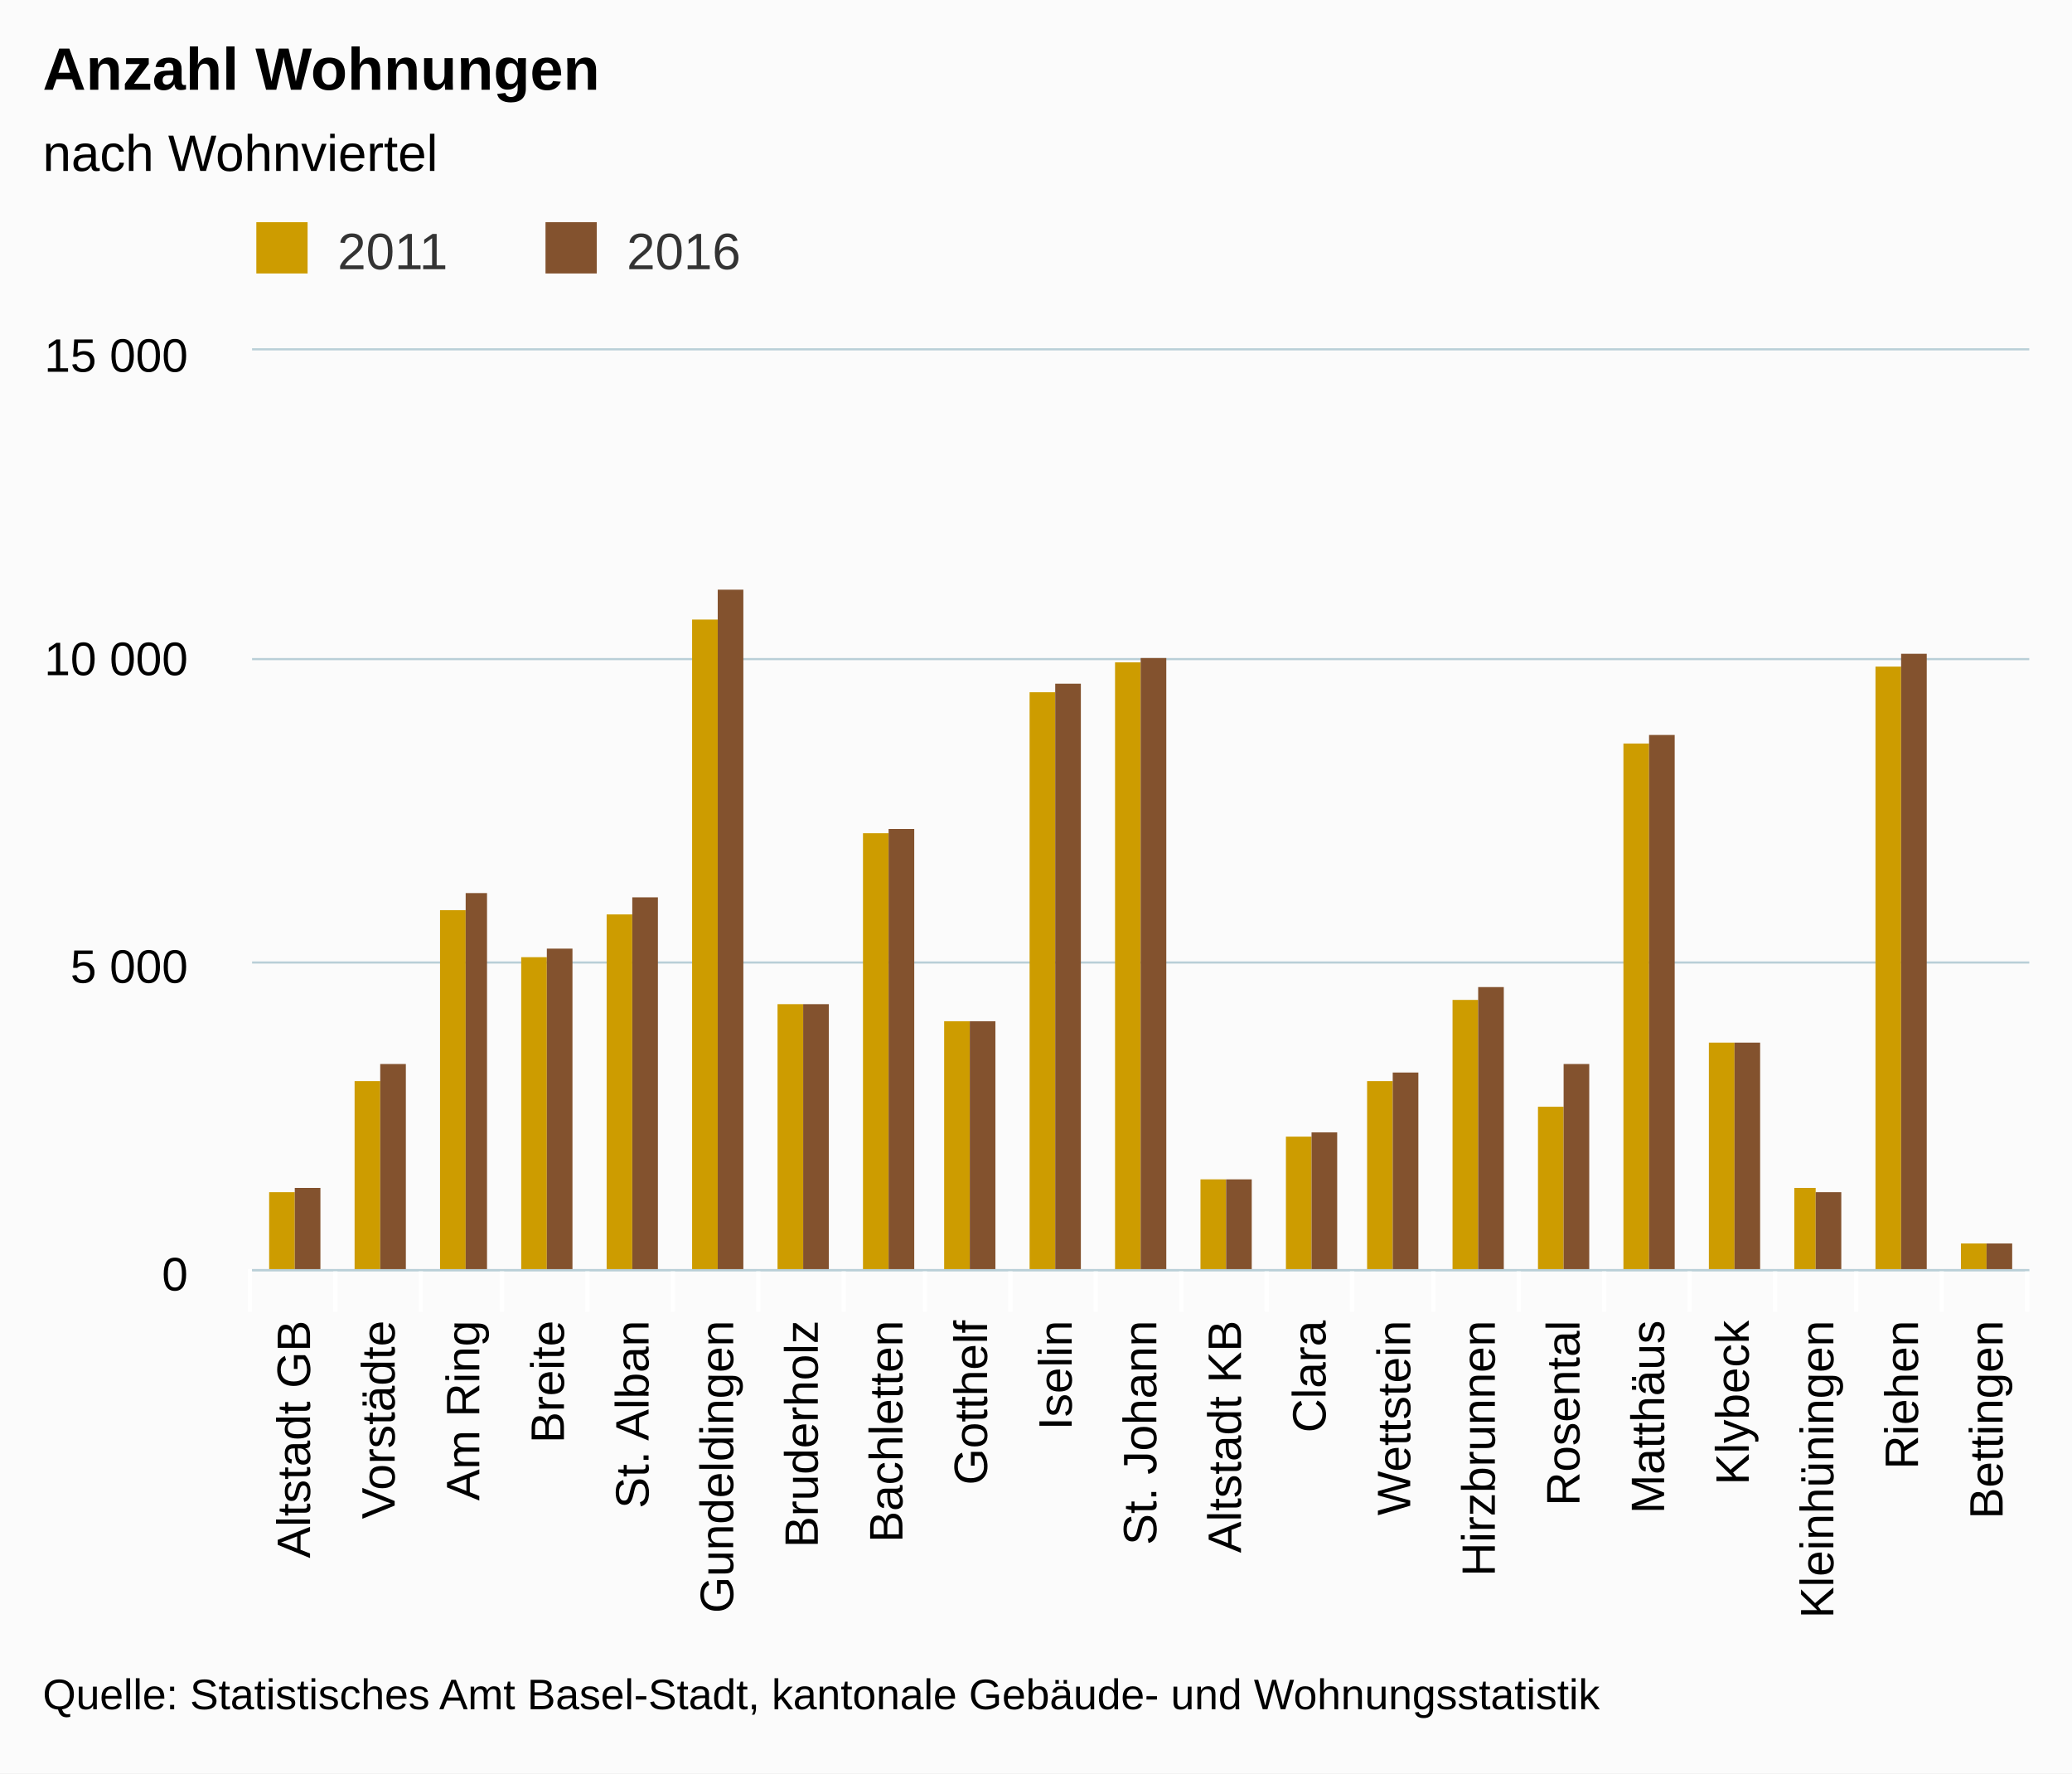
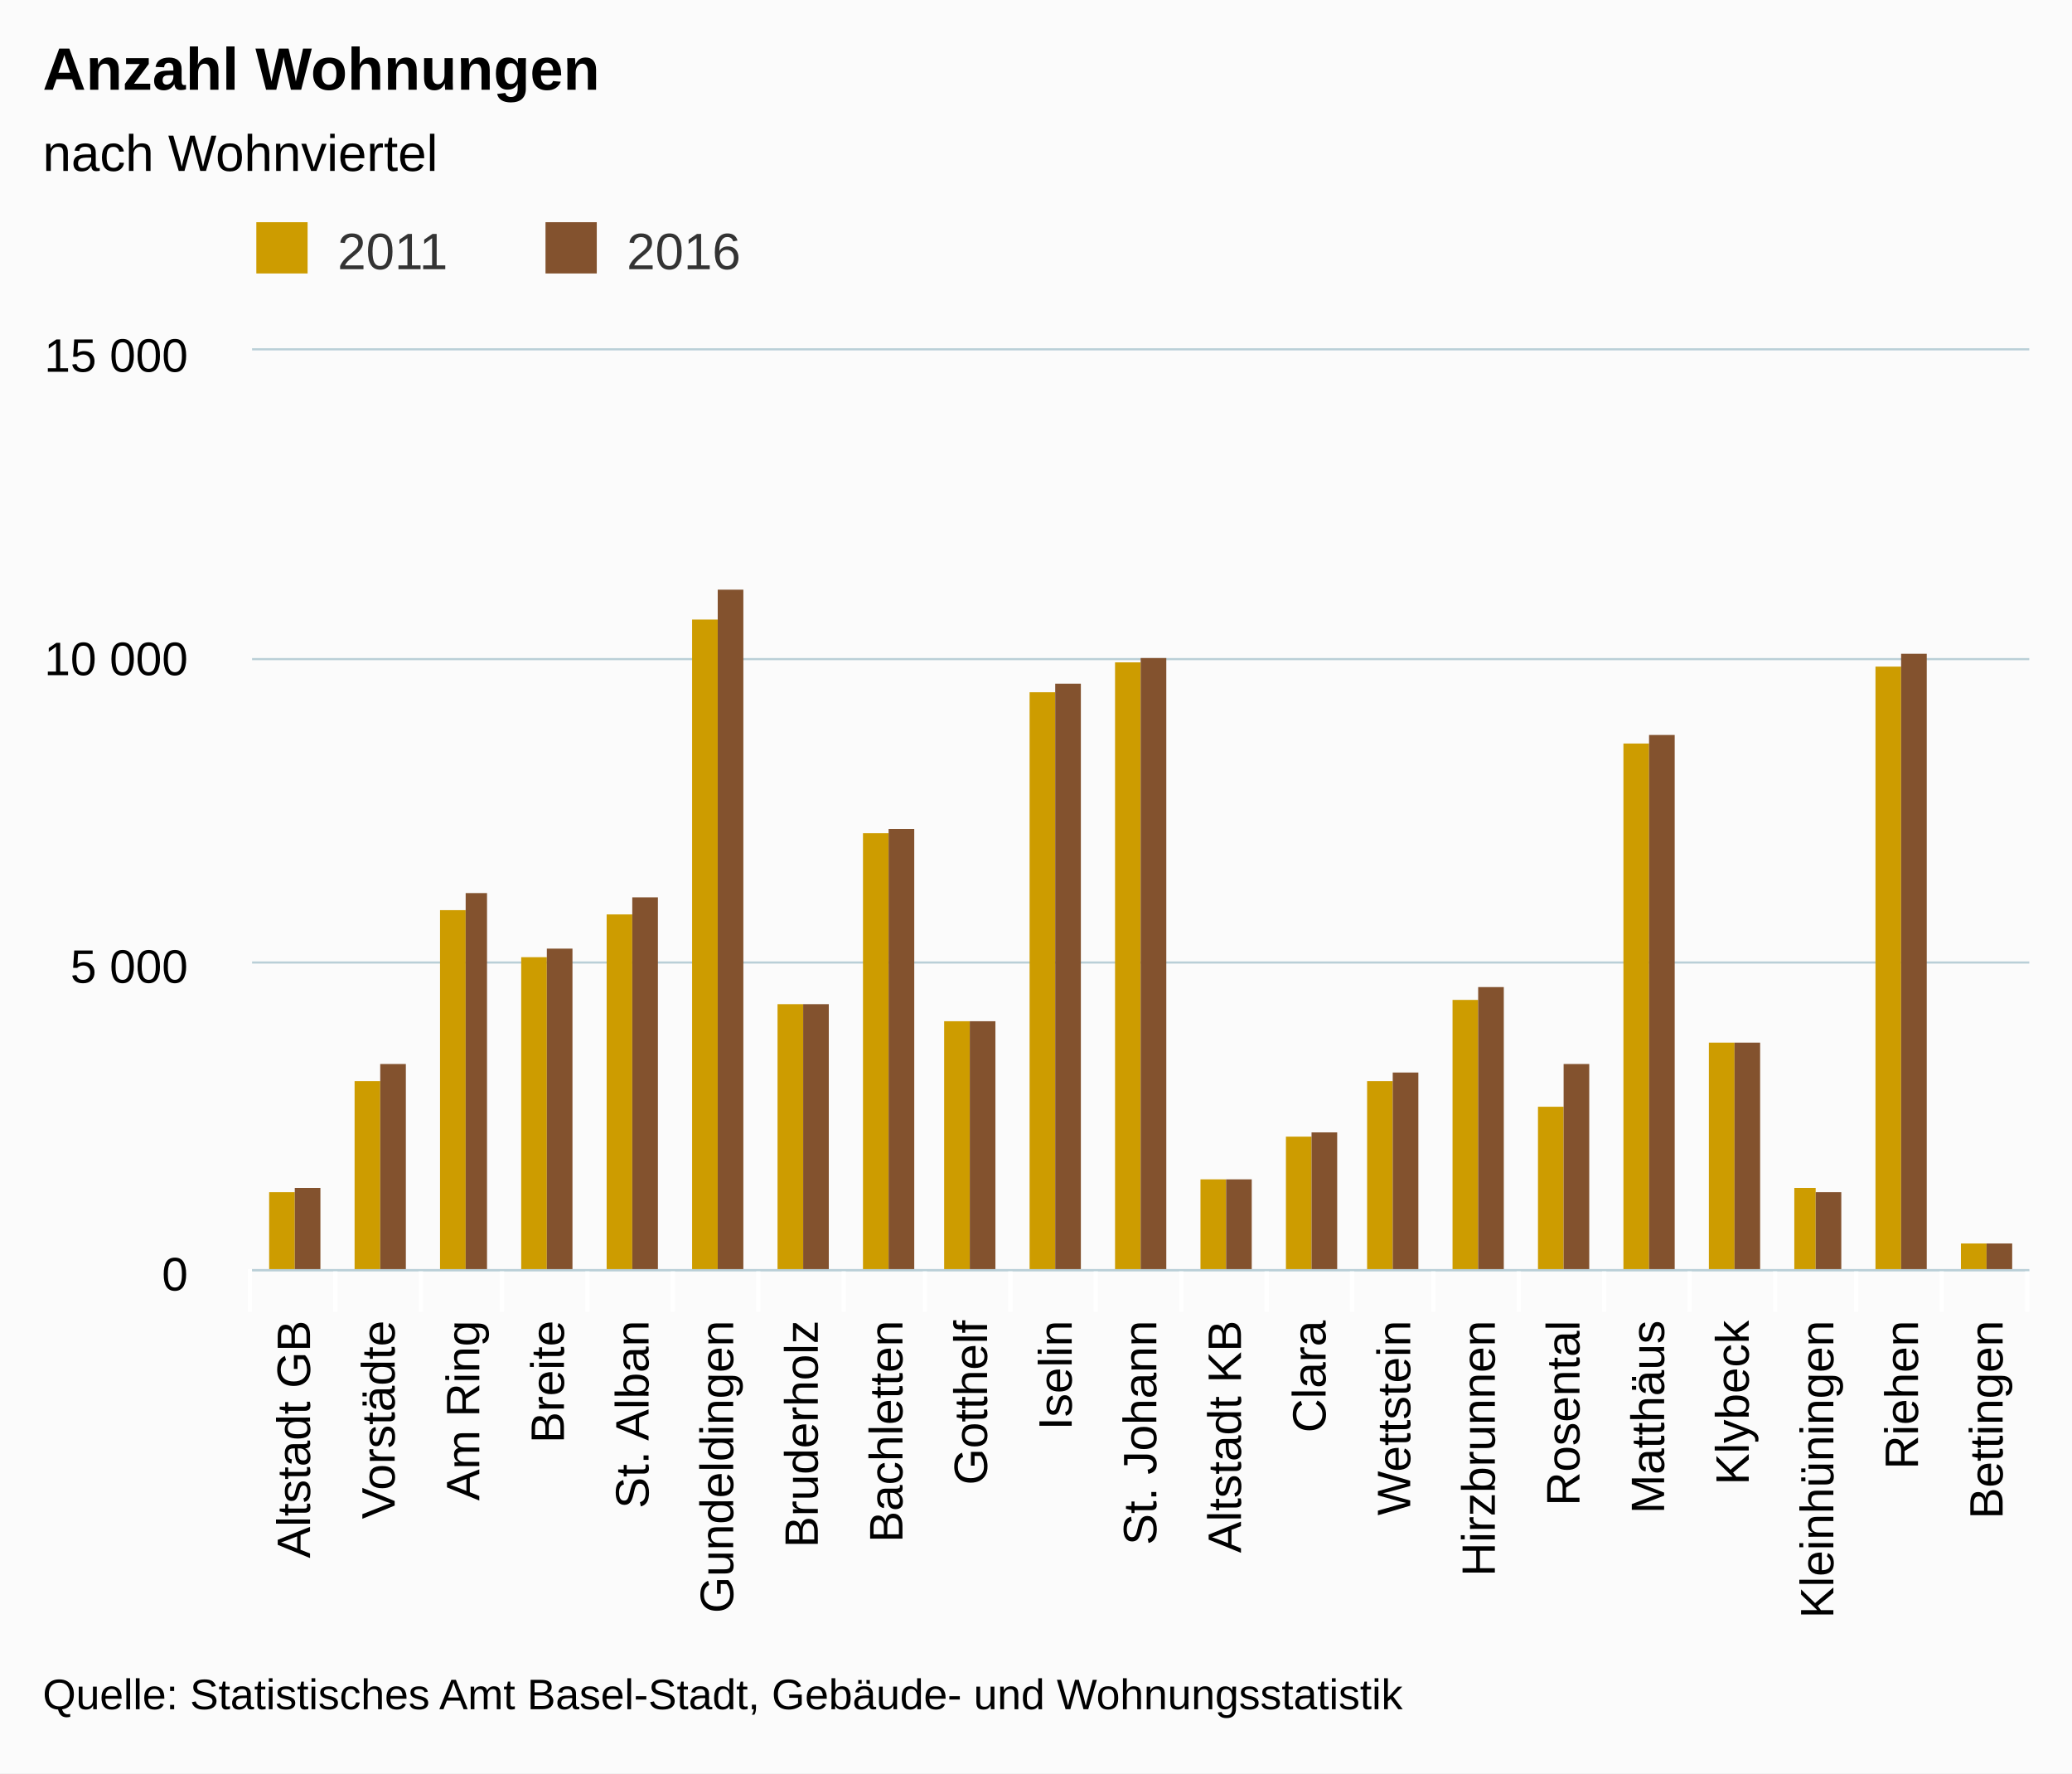
<svg xmlns="http://www.w3.org/2000/svg" class="highcharts-root" viewBox="0 0 485 415" font-family="arial" font-size="12">
  <defs>
    <clipPath id="a">
      <path fill="none" d="M0 0h416v215H0z" />
    </clipPath>
  </defs>
  <rect fill="#fbfbfb" class="highcharts-background" width="485" height="415" rx="0" ry="0" />
  <path fill="none" class="highcharts-plot-background" d="M59 82h416v215H59z" />
  <g class="highcharts-grid highcharts-xaxis-grid">
    <path fill="none" class="highcharts-grid-line" d="M78.5 82v215m20-215v215m19-215v215m20-215v215m20-215v215m20-215v215m20-215v215m19-215v215m20-215v215m20-215v215m20-215v215m20-215v215m20-215v215m19-215v215m20-215v215m20-215v215m20-215v215m20-215v215m19-215v215m20-215v215m20-215v215M58.5 82v215" />
  </g>
  <g class="highcharts-grid highcharts-yaxis-grid">
    <path fill="none" stroke="#B9CFD7" stroke-width=".5" class="highcharts-grid-line" d="M59 297.25h416m-416-72h416m-416-71h416M59 81.75h416" />
  </g>
  <path fill="none" class="highcharts-plot-border" d="M59 82h416v215H59z" />
  <g class="highcharts-axis highcharts-xaxis">
    <path fill="none" class="highcharts-tick" stroke="#FFF" d="M78.5 297v10m20-10v10m19-10v10m20-10v10m20-10v10m20-10v10m20-10v10m19-10v10m20-10v10m20-10v10m20-10v10m20-10v10m20-10v10m19-10v10m20-10v10m20-10v10m20-10v10m20-10v10m19-10v10m20-10v10m20-10v10m-416-10v10" />
    <path fill="none" class="highcharts-axis-line" stroke="#B9CFD7" stroke-width=".5" d="M59 297.25h416" />
  </g>
  <g class="highcharts-axis highcharts-yaxis">
    <path fill="none" class="highcharts-axis-line" d="M59 82v215" />
  </g>
  <g class="highcharts-series-group">
    <g class="highcharts-series highcharts-series-0 highcharts-column-series highcharts-color-undefined" transform="translate(59 82)" clip-path="url(#a)">
      <path fill="#CD9C00" class="highcharts-point" d="M4 197h6v19H4zm20-26h6v45h-6zm20-40h6v85h-6zm19 11h6v74h-6zm20-10h6v84h-6zm20-69h6v153h-6zm20 90h6v63h-6zm20-40h6v103h-6zm19 44h6v59h-6zm20-77h6v136h-6zm20-7h6v143h-6zm20 121h6v22h-6zm20-10h6v32h-6zm19-13h6v45h-6zm20-19h6v64h-6zm20 25h6v39h-6zm20-85h6v124h-6zm20 70h6v54h-6zm20 34h5v20h-5zm19-122h6v142h-6zm20 135h6v7h-6z" />
    </g>
    <g class="highcharts-series highcharts-series-1 highcharts-column-series highcharts-color-undefined" transform="translate(59 82)" clip-path="url(#a)">
      <path fill="#83522E" class="highcharts-point" d="M10 196h6v20h-6zm20-29h6v49h-6zm20-40h5v89h-5zm19 13h6v76h-6zm20-12h6v88h-6zm20-72h6v160h-6zm20 97h6v63h-6zm20-41h6v104h-6zm19 45h6v59h-6zm20-79h6v138h-6zm20-6h6v144h-6zm20 122h6v22h-6zm20-11h6v33h-6zm19-14h6v47h-6zm20-20h6v67h-6zm20 18h6v49h-6zm20-77h6v126h-6zm20 72h6v54h-6zm19 35h6v19h-6zm20-126h6v145h-6zm20 138h6v7h-6z" />
    </g>
  </g>
  <text x="10" class="highcharts-title" y="21" color="#000" font-size="14" font-weight="700">
    <tspan>Anzahl Wohnungen</tspan>
  </text>
  <text x="10" class="highcharts-subtitle" y="40" color="#000" font-weight="400">
    <tspan>nach Wohnviertel</tspan>
  </text>
  <g class="highcharts-legend" transform="translate(50 45)">
    <rect fill="none" class="highcharts-legend-box" rx="0" ry="0" width="131" height="25" />
    <g class="highcharts-legend-item highcharts-column-series highcharts-color-undefined highcharts-series-0">
      <text x="21" y="15" color="#333" font-weight="400" cursor="pointer" fill="#333" transform="translate(8 3)">
        <tspan>2011</tspan>
      </text>
      <path fill="#CD9C00" class="highcharts-point" d="M10 7h12v12H10z" />
    </g>
    <g class="highcharts-legend-item highcharts-column-series highcharts-color-undefined highcharts-series-1">
      <text x="21" y="15" color="#333" font-weight="400" cursor="pointer" fill="#333" transform="translate(75.688 3)">
        <tspan>2016</tspan>
      </text>
      <path fill="#83522E" class="highcharts-point" d="M77.688 7h12v12h-12z" />
    </g>
  </g>
  <g class="highcharts-axis-labels highcharts-xaxis-labels" text-anchor="end" color="#000" cursor="default" font-size="11">
    <text x="72.571" transform="rotate(-90 72.571 309)" y="309">
      <tspan>Altstadt GB</tspan>
    </text>
    <text x="92.381" transform="rotate(-90 92.381 309)" y="309">
      <tspan>Vorstädte</tspan>
    </text>
    <text x="112.19" transform="rotate(-90 112.19 309)" y="309">
      <tspan>Am Ring</tspan>
    </text>
    <text x="132" transform="rotate(-90 132 309)" y="309">
      <tspan>Breite</tspan>
    </text>
    <text x="151.81" transform="rotate(-90 151.81 309)" y="309">
      <tspan>St. Alban</tspan>
    </text>
    <text x="171.619" transform="rotate(-90 171.619 309)" y="309">
      <tspan>Gundeldingen</tspan>
    </text>
    <text x="191.429" transform="rotate(-90 191.429 309)" y="309">
      <tspan>Bruderholz</tspan>
    </text>
    <text x="211.238" transform="rotate(-90 211.238 309)" y="309">
      <tspan>Bachletten</tspan>
    </text>
    <text x="231.048" transform="rotate(-90 231.048 309)" y="309">
      <tspan>Gotthelf</tspan>
    </text>
    <text x="250.857" transform="rotate(-90 250.857 309)" y="309">
      <tspan>Iselin</tspan>
    </text>
    <text x="270.667" transform="rotate(-90 270.667 309)" y="309">
      <tspan>St. Johann</tspan>
    </text>
    <text x="290.476" transform="rotate(-90 290.476 309)" y="309">
      <tspan>Altstadt KB</tspan>
    </text>
    <text x="310.286" transform="rotate(-90 310.286 309)" y="309">
      <tspan>Clara</tspan>
    </text>
    <text x="330.095" transform="rotate(-90 330.095 309)" y="309">
      <tspan>Wettstein</tspan>
    </text>
    <text x="349.905" transform="rotate(-90 349.905 309)" y="309">
      <tspan>Hirzbrunnen</tspan>
    </text>
    <text x="369.714" transform="rotate(-90 369.714 309)" y="309">
      <tspan>Rosental</tspan>
    </text>
    <text x="389.524" transform="rotate(-90 389.524 309)" y="309">
      <tspan>Matthäus</tspan>
    </text>
    <text x="409.333" transform="rotate(-90 409.333 309)" y="309">
      <tspan>Klybeck</tspan>
    </text>
    <text x="429.143" transform="rotate(-90 429.143 309)" y="309">
      <tspan>Kleinhüningen</tspan>
    </text>
    <text x="448.952" transform="rotate(-90 448.952 309)" y="309">
      <tspan>Riehen</tspan>
    </text>
    <text x="468.762" transform="rotate(-90 468.762 309)" y="309">
      <tspan>Bettingen</tspan>
    </text>
  </g>
  <g class="highcharts-axis-labels highcharts-yaxis-labels" text-anchor="end" color="#000" cursor="default" font-size="11">
    <text x="44" y="302">
      <tspan>0</tspan>
    </text>
    <text x="44" y="230">
      <tspan>5 000</tspan>
    </text>
    <text x="44" y="158">
      <tspan>10 000</tspan>
    </text>
    <text x="44" y="87">
      <tspan>15 000</tspan>
    </text>
  </g>
  <text x="10" class="highcharts-credits" y="400" cursor="default" color="#000" font-size="10">
-     <tspan>Quelle: Statistisches Amt Basel-Stadt, kantonale Gebäude- und Wohnungsstatistik</tspan>
+     <tspan>Quelle: Statistisches Amt Basel-Stadt, Gebäude- und Wohnungsstatistik</tspan>
  </text>
</svg>
